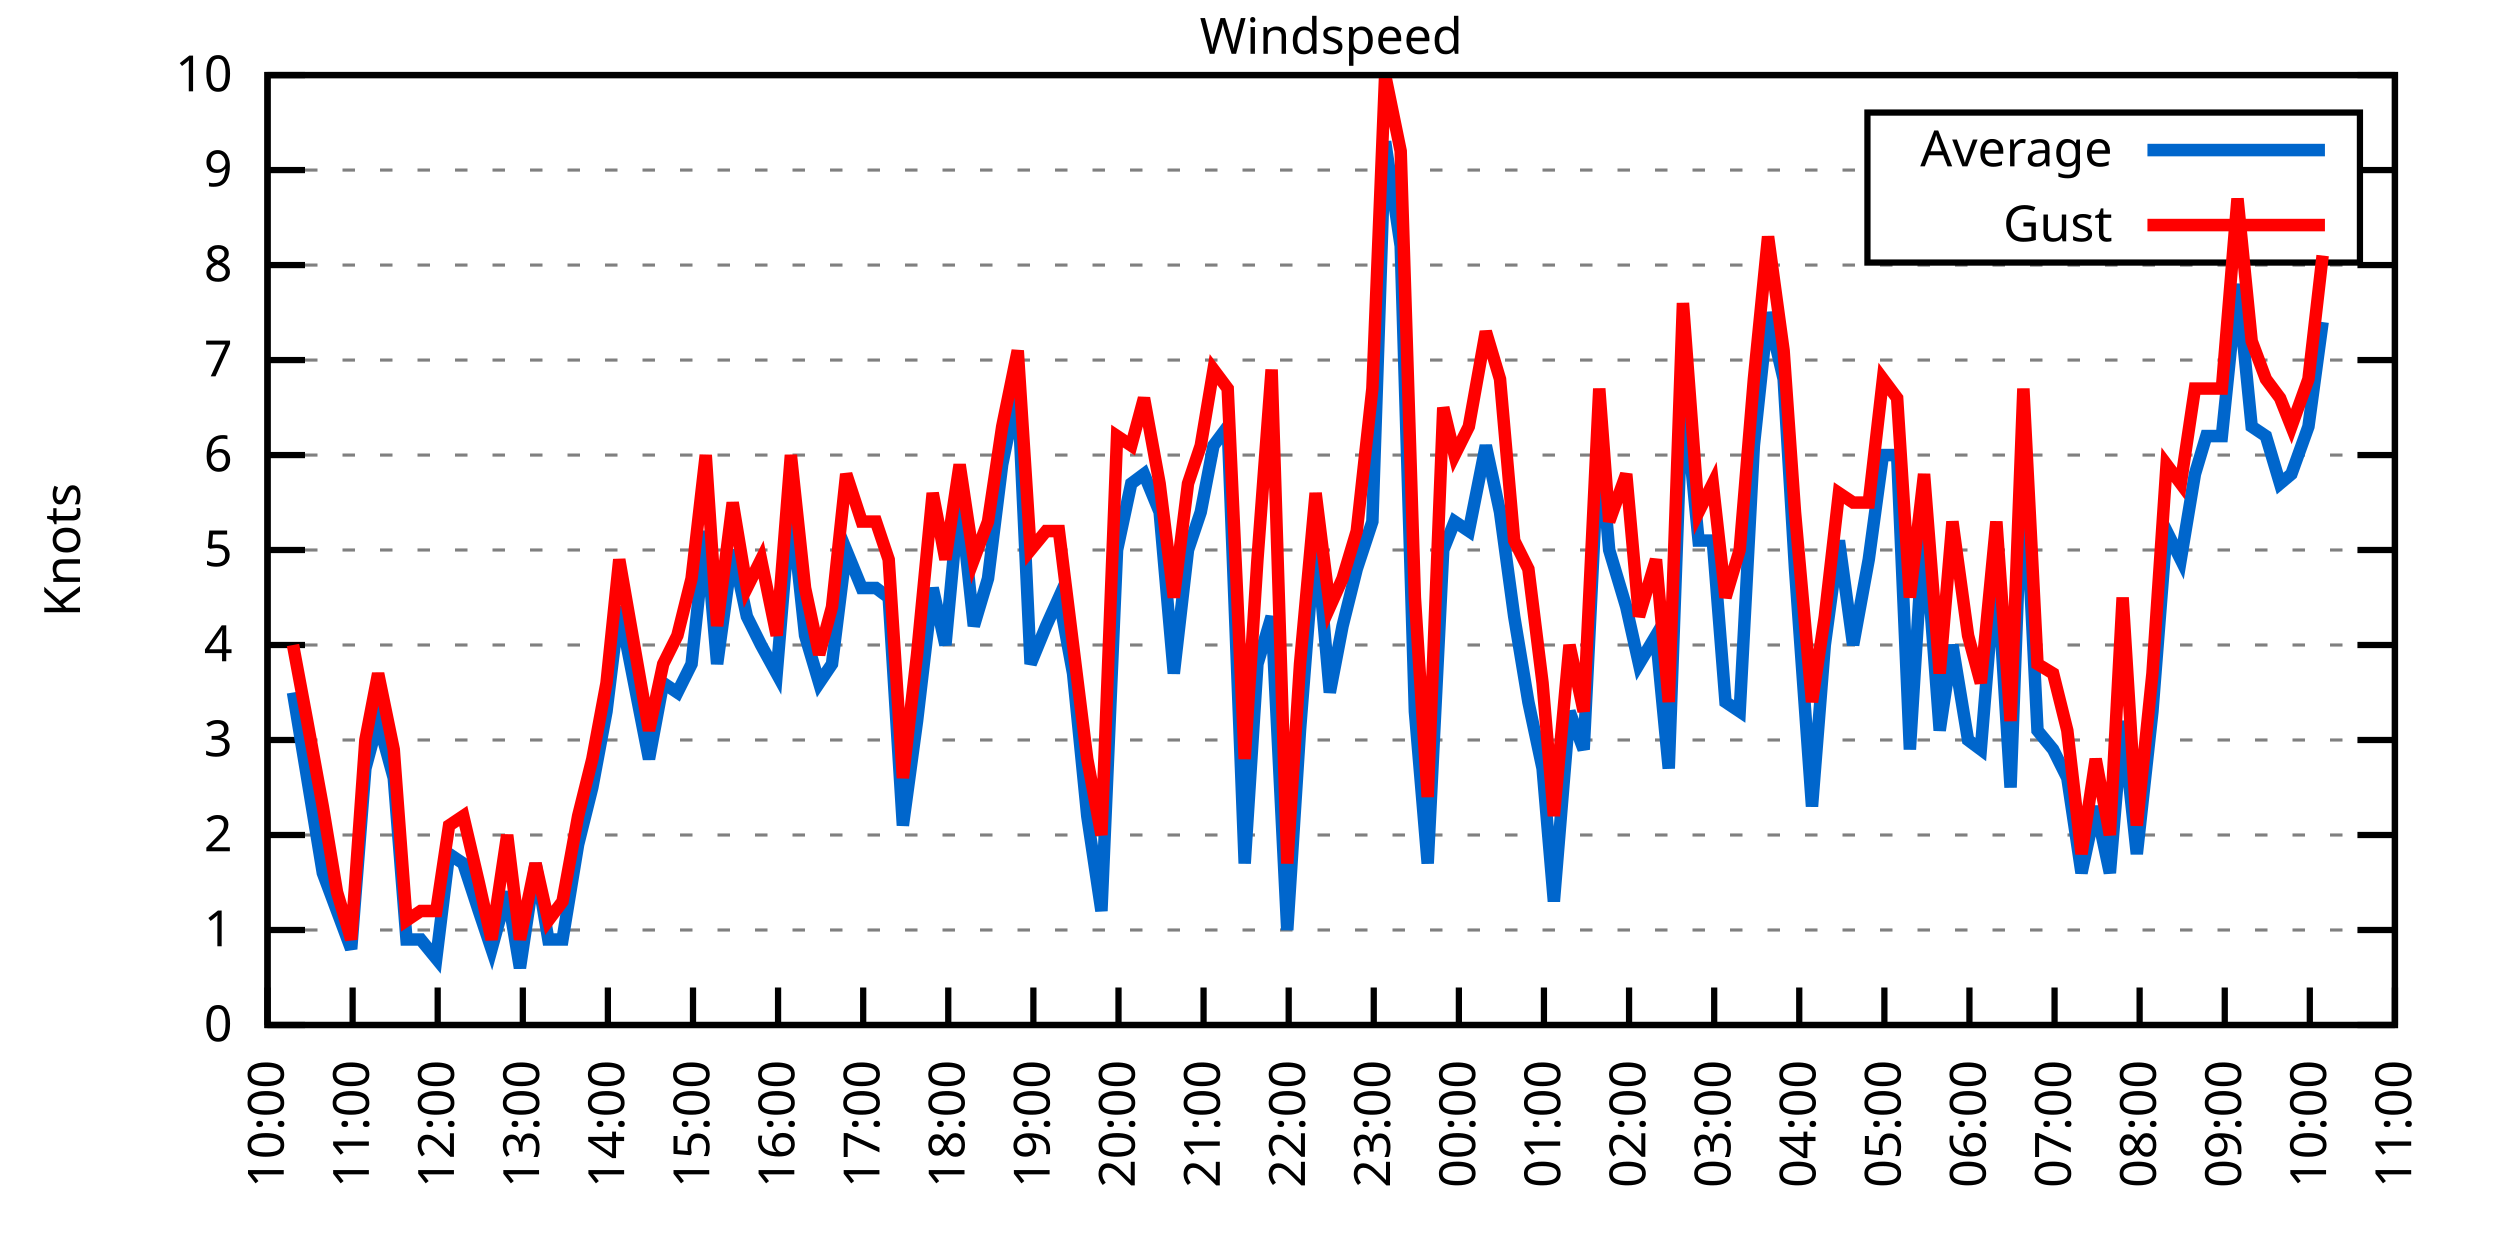
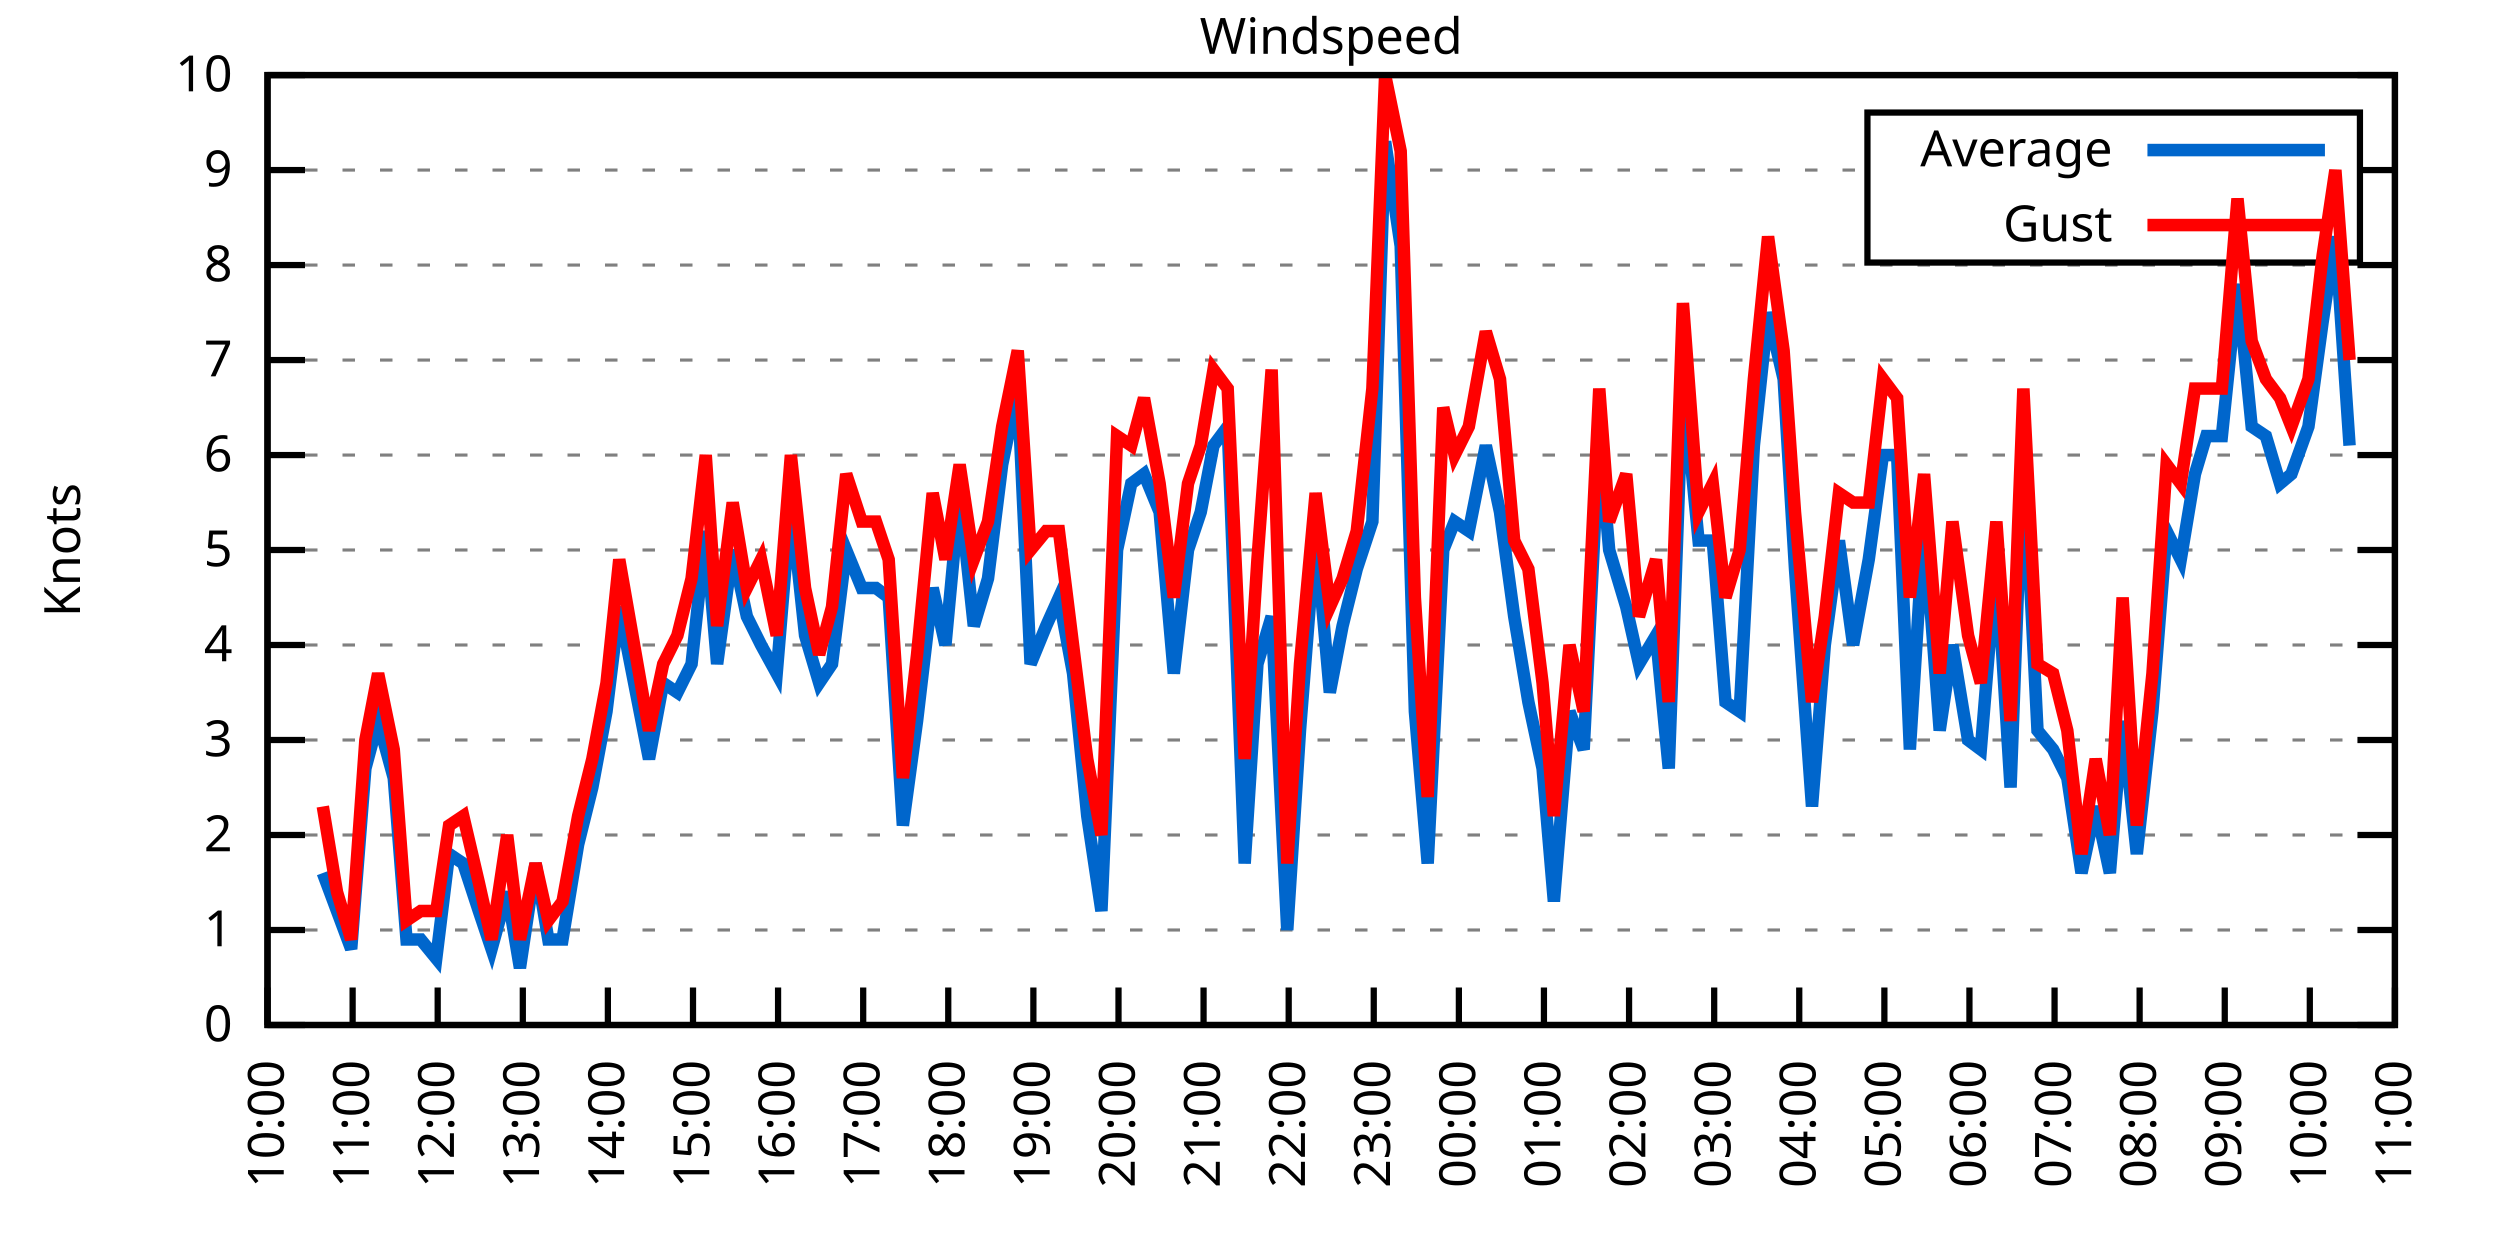
<svg xmlns="http://www.w3.org/2000/svg" xmlns:xlink="http://www.w3.org/1999/xlink" width="400" height="200" viewBox="0 0 400 200">
  <g id="gnuplot_canvas">
    <rect x="0" y="0" width="400" height="200" fill="none" />
    <defs>
      <circle id="gpDot" r="0.5" stroke-width="0.5" stroke="currentColor" />
      <path id="gpPt0" stroke-width="0.333" stroke="currentColor" d="M-1,0 h2 M0,-1 v2" />
      <path id="gpPt1" stroke-width="0.333" stroke="currentColor" d="M-1,-1 L1,1 M1,-1 L-1,1" />
      <path id="gpPt2" stroke-width="0.333" stroke="currentColor" d="M-1,0 L1,0 M0,-1 L0,1 M-1,-1 L1,1 M-1,1 L1,-1" />
      <rect id="gpPt3" stroke-width="0.333" stroke="currentColor" x="-1" y="-1" width="2" height="2" />
      <rect id="gpPt4" stroke-width="0.333" stroke="currentColor" fill="currentColor" x="-1" y="-1" width="2" height="2" />
      <circle id="gpPt5" stroke-width="0.333" stroke="currentColor" cx="0" cy="0" r="1" />
      <use xlink:href="#gpPt5" id="gpPt6" fill="currentColor" stroke="none" />
      <path id="gpPt7" stroke-width="0.333" stroke="currentColor" d="M0,-1.33 L-1.33,0.67 L1.33,0.67 z" />
      <use xlink:href="#gpPt7" id="gpPt8" fill="currentColor" stroke="none" />
      <use xlink:href="#gpPt7" id="gpPt9" stroke="currentColor" transform="rotate(180)" />
      <use xlink:href="#gpPt9" id="gpPt10" fill="currentColor" stroke="none" />
      <use xlink:href="#gpPt3" id="gpPt11" stroke="currentColor" transform="rotate(45)" />
      <use xlink:href="#gpPt11" id="gpPt12" fill="currentColor" stroke="none" />
      <path id="gpPt13" stroke-width="0.333" stroke="currentColor" d="M0,1.330 L1.265,0.411 L0.782,-1.067 L-0.782,-1.076 L-1.265,0.411 z" />
      <use xlink:href="#gpPt13" id="gpPt14" fill="currentColor" stroke="none" />
      <filter id="textbox" filterUnits="objectBoundingBox" x="0" y="0" height="1" width="1">
        <feFlood flood-color="white" flood-opacity="1" result="bgnd" />
        <feComposite in="SourceGraphic" in2="bgnd" operator="atop" />
      </filter>
      <filter id="greybox" filterUnits="objectBoundingBox" x="0" y="0" height="1" width="1">
        <feFlood flood-color="lightgrey" flood-opacity="1" result="grey" />
        <feComposite in="SourceGraphic" in2="grey" operator="atop" />
      </filter>
    </defs>
    <g fill="none" color="white" stroke="currentColor" stroke-width="1.00" stroke-linecap="butt" stroke-linejoin="miter">
</g>
    <g fill="none" color="black" stroke="currentColor" stroke-width="1.00" stroke-linecap="butt" stroke-linejoin="miter">
      <g stroke="none" shape-rendering="crispEdges">
        <polygon fill="rgb(255, 255, 255)" points="42.80,164.00 383.18,164.00 383.18,12.02 42.80,12.02 " />
      </g>
    </g>
    <g fill="none" color="black" stroke="currentColor" stroke-width="1.00" stroke-linecap="butt" stroke-linejoin="miter">
</g>
    <g fill="none" color="black" stroke="black" stroke-width="0.50" stroke-linecap="butt" stroke-linejoin="miter">
</g>
    <g fill="none" color="gray" stroke="currentColor" stroke-width="0.50" stroke-linecap="butt" stroke-linejoin="miter">
      <path stroke="gray" stroke-dasharray="2,4" class="gridline" d="M42.80,164.00 L383.19,164.00  " />
    </g>
    <g fill="none" color="gray" stroke="gray" stroke-width="1.00" stroke-linecap="butt" stroke-linejoin="miter">
</g>
    <g fill="none" color="black" stroke="currentColor" stroke-width="1.00" stroke-linecap="butt" stroke-linejoin="miter">
      <path stroke="black" d="M42.80,164.00 L48.80,164.00 M383.19,164.00 L377.19,164.00  " />
      <g transform="translate(37.20,166.60)" stroke="none" fill="black" font-family="Sans" font-size="8.00" text-anchor="end">
        <text>
          <tspan font-family="Sans"> 0</tspan>
        </text>
      </g>
    </g>
    <g fill="none" color="black" stroke="currentColor" stroke-width="1.00" stroke-linecap="butt" stroke-linejoin="miter">
</g>
    <g fill="none" color="black" stroke="black" stroke-width="0.50" stroke-linecap="butt" stroke-linejoin="miter">
</g>
    <g fill="none" color="gray" stroke="currentColor" stroke-width="0.50" stroke-linecap="butt" stroke-linejoin="miter">
      <path stroke="gray" stroke-dasharray="2,4" class="gridline" d="M42.80,148.80 L383.19,148.80  " />
    </g>
    <g fill="none" color="gray" stroke="gray" stroke-width="1.00" stroke-linecap="butt" stroke-linejoin="miter">
</g>
    <g fill="none" color="black" stroke="currentColor" stroke-width="1.00" stroke-linecap="butt" stroke-linejoin="miter">
      <path stroke="black" d="M42.80,148.80 L48.80,148.80 M383.19,148.80 L377.19,148.80  " />
      <g transform="translate(37.20,151.40)" stroke="none" fill="black" font-family="Sans" font-size="8.00" text-anchor="end">
        <text>
          <tspan font-family="Sans"> 1</tspan>
        </text>
      </g>
    </g>
    <g fill="none" color="black" stroke="currentColor" stroke-width="1.00" stroke-linecap="butt" stroke-linejoin="miter">
</g>
    <g fill="none" color="black" stroke="black" stroke-width="0.50" stroke-linecap="butt" stroke-linejoin="miter">
</g>
    <g fill="none" color="gray" stroke="currentColor" stroke-width="0.50" stroke-linecap="butt" stroke-linejoin="miter">
      <path stroke="gray" stroke-dasharray="2,4" class="gridline" d="M42.80,133.60 L383.19,133.60  " />
    </g>
    <g fill="none" color="gray" stroke="gray" stroke-width="1.00" stroke-linecap="butt" stroke-linejoin="miter">
</g>
    <g fill="none" color="black" stroke="currentColor" stroke-width="1.00" stroke-linecap="butt" stroke-linejoin="miter">
      <path stroke="black" d="M42.80,133.60 L48.80,133.60 M383.19,133.60 L377.19,133.60  " />
      <g transform="translate(37.20,136.20)" stroke="none" fill="black" font-family="Sans" font-size="8.00" text-anchor="end">
        <text>
          <tspan font-family="Sans"> 2</tspan>
        </text>
      </g>
    </g>
    <g fill="none" color="black" stroke="currentColor" stroke-width="1.00" stroke-linecap="butt" stroke-linejoin="miter">
</g>
    <g fill="none" color="black" stroke="black" stroke-width="0.50" stroke-linecap="butt" stroke-linejoin="miter">
</g>
    <g fill="none" color="gray" stroke="currentColor" stroke-width="0.50" stroke-linecap="butt" stroke-linejoin="miter">
      <path stroke="gray" stroke-dasharray="2,4" class="gridline" d="M42.80,118.40 L383.19,118.40  " />
    </g>
    <g fill="none" color="gray" stroke="gray" stroke-width="1.00" stroke-linecap="butt" stroke-linejoin="miter">
</g>
    <g fill="none" color="black" stroke="currentColor" stroke-width="1.00" stroke-linecap="butt" stroke-linejoin="miter">
      <path stroke="black" d="M42.80,118.40 L48.80,118.40 M383.19,118.40 L377.19,118.40  " />
      <g transform="translate(37.20,121.00)" stroke="none" fill="black" font-family="Sans" font-size="8.00" text-anchor="end">
        <text>
          <tspan font-family="Sans"> 3</tspan>
        </text>
      </g>
    </g>
    <g fill="none" color="black" stroke="currentColor" stroke-width="1.00" stroke-linecap="butt" stroke-linejoin="miter">
</g>
    <g fill="none" color="black" stroke="black" stroke-width="0.50" stroke-linecap="butt" stroke-linejoin="miter">
</g>
    <g fill="none" color="gray" stroke="currentColor" stroke-width="0.50" stroke-linecap="butt" stroke-linejoin="miter">
      <path stroke="gray" stroke-dasharray="2,4" class="gridline" d="M42.80,103.20 L383.19,103.20  " />
    </g>
    <g fill="none" color="gray" stroke="gray" stroke-width="1.00" stroke-linecap="butt" stroke-linejoin="miter">
</g>
    <g fill="none" color="black" stroke="currentColor" stroke-width="1.00" stroke-linecap="butt" stroke-linejoin="miter">
      <path stroke="black" d="M42.80,103.20 L48.80,103.20 M383.19,103.20 L377.19,103.20  " />
      <g transform="translate(37.20,105.80)" stroke="none" fill="black" font-family="Sans" font-size="8.00" text-anchor="end">
        <text>
          <tspan font-family="Sans"> 4</tspan>
        </text>
      </g>
    </g>
    <g fill="none" color="black" stroke="currentColor" stroke-width="1.00" stroke-linecap="butt" stroke-linejoin="miter">
</g>
    <g fill="none" color="black" stroke="black" stroke-width="0.50" stroke-linecap="butt" stroke-linejoin="miter">
</g>
    <g fill="none" color="gray" stroke="currentColor" stroke-width="0.50" stroke-linecap="butt" stroke-linejoin="miter">
      <path stroke="gray" stroke-dasharray="2,4" class="gridline" d="M42.80,88.00 L383.19,88.00  " />
    </g>
    <g fill="none" color="gray" stroke="gray" stroke-width="1.00" stroke-linecap="butt" stroke-linejoin="miter">
</g>
    <g fill="none" color="black" stroke="currentColor" stroke-width="1.00" stroke-linecap="butt" stroke-linejoin="miter">
      <path stroke="black" d="M42.80,88.00 L48.80,88.00 M383.19,88.00 L377.19,88.00  " />
      <g transform="translate(37.20,90.60)" stroke="none" fill="black" font-family="Sans" font-size="8.00" text-anchor="end">
        <text>
          <tspan font-family="Sans"> 5</tspan>
        </text>
      </g>
    </g>
    <g fill="none" color="black" stroke="currentColor" stroke-width="1.00" stroke-linecap="butt" stroke-linejoin="miter">
</g>
    <g fill="none" color="black" stroke="black" stroke-width="0.50" stroke-linecap="butt" stroke-linejoin="miter">
</g>
    <g fill="none" color="gray" stroke="currentColor" stroke-width="0.50" stroke-linecap="butt" stroke-linejoin="miter">
      <path stroke="gray" stroke-dasharray="2,4" class="gridline" d="M42.80,72.81 L383.19,72.81  " />
    </g>
    <g fill="none" color="gray" stroke="gray" stroke-width="1.00" stroke-linecap="butt" stroke-linejoin="miter">
</g>
    <g fill="none" color="black" stroke="currentColor" stroke-width="1.00" stroke-linecap="butt" stroke-linejoin="miter">
      <path stroke="black" d="M42.80,72.81 L48.80,72.81 M383.19,72.81 L377.19,72.81  " />
      <g transform="translate(37.20,75.41)" stroke="none" fill="black" font-family="Sans" font-size="8.00" text-anchor="end">
        <text>
          <tspan font-family="Sans"> 6</tspan>
        </text>
      </g>
    </g>
    <g fill="none" color="black" stroke="currentColor" stroke-width="1.00" stroke-linecap="butt" stroke-linejoin="miter">
</g>
    <g fill="none" color="black" stroke="black" stroke-width="0.50" stroke-linecap="butt" stroke-linejoin="miter">
</g>
    <g fill="none" color="gray" stroke="currentColor" stroke-width="0.50" stroke-linecap="butt" stroke-linejoin="miter">
      <path stroke="gray" stroke-dasharray="2,4" class="gridline" d="M42.80,57.61 L383.19,57.61  " />
    </g>
    <g fill="none" color="gray" stroke="gray" stroke-width="1.00" stroke-linecap="butt" stroke-linejoin="miter">
</g>
    <g fill="none" color="black" stroke="currentColor" stroke-width="1.00" stroke-linecap="butt" stroke-linejoin="miter">
      <path stroke="black" d="M42.80,57.61 L48.80,57.61 M383.19,57.61 L377.19,57.61  " />
      <g transform="translate(37.20,60.21)" stroke="none" fill="black" font-family="Sans" font-size="8.00" text-anchor="end">
        <text>
          <tspan font-family="Sans"> 7</tspan>
        </text>
      </g>
    </g>
    <g fill="none" color="black" stroke="currentColor" stroke-width="1.00" stroke-linecap="butt" stroke-linejoin="miter">
</g>
    <g fill="none" color="black" stroke="black" stroke-width="0.50" stroke-linecap="butt" stroke-linejoin="miter">
</g>
    <g fill="none" color="gray" stroke="currentColor" stroke-width="0.50" stroke-linecap="butt" stroke-linejoin="miter">
      <path stroke="gray" stroke-dasharray="2,4" class="gridline" d="M42.80,42.41 L383.19,42.41  " />
    </g>
    <g fill="none" color="gray" stroke="gray" stroke-width="1.00" stroke-linecap="butt" stroke-linejoin="miter">
</g>
    <g fill="none" color="black" stroke="currentColor" stroke-width="1.00" stroke-linecap="butt" stroke-linejoin="miter">
      <path stroke="black" d="M42.80,42.41 L48.80,42.41 M383.19,42.41 L377.19,42.41  " />
      <g transform="translate(37.20,45.01)" stroke="none" fill="black" font-family="Sans" font-size="8.00" text-anchor="end">
        <text>
          <tspan font-family="Sans"> 8</tspan>
        </text>
      </g>
    </g>
    <g fill="none" color="black" stroke="currentColor" stroke-width="1.00" stroke-linecap="butt" stroke-linejoin="miter">
</g>
    <g fill="none" color="black" stroke="black" stroke-width="0.50" stroke-linecap="butt" stroke-linejoin="miter">
</g>
    <g fill="none" color="gray" stroke="currentColor" stroke-width="0.50" stroke-linecap="butt" stroke-linejoin="miter">
      <path stroke="gray" stroke-dasharray="2,4" class="gridline" d="M42.80,27.21 L298.79,27.21 M377.59,27.21 L383.19,27.21  " />
    </g>
    <g fill="none" color="gray" stroke="gray" stroke-width="1.00" stroke-linecap="butt" stroke-linejoin="miter">
</g>
    <g fill="none" color="black" stroke="currentColor" stroke-width="1.00" stroke-linecap="butt" stroke-linejoin="miter">
      <path stroke="black" d="M42.80,27.21 L48.80,27.21 M383.19,27.21 L377.19,27.21  " />
      <g transform="translate(37.20,29.81)" stroke="none" fill="black" font-family="Sans" font-size="8.00" text-anchor="end">
        <text>
          <tspan font-family="Sans"> 9</tspan>
        </text>
      </g>
    </g>
    <g fill="none" color="black" stroke="currentColor" stroke-width="1.00" stroke-linecap="butt" stroke-linejoin="miter">
</g>
    <g fill="none" color="black" stroke="black" stroke-width="0.50" stroke-linecap="butt" stroke-linejoin="miter">
</g>
    <g fill="none" color="gray" stroke="currentColor" stroke-width="0.50" stroke-linecap="butt" stroke-linejoin="miter">
      <path stroke="gray" stroke-dasharray="2,4" class="gridline" d="M42.80,12.01 L383.19,12.01  " />
    </g>
    <g fill="none" color="gray" stroke="gray" stroke-width="1.00" stroke-linecap="butt" stroke-linejoin="miter">
</g>
    <g fill="none" color="black" stroke="currentColor" stroke-width="1.00" stroke-linecap="butt" stroke-linejoin="miter">
      <path stroke="black" d="M42.80,12.01 L48.80,12.01 M383.19,12.01 L377.19,12.01  " />
      <g transform="translate(37.20,14.61)" stroke="none" fill="black" font-family="Sans" font-size="8.00" text-anchor="end">
        <text>
          <tspan font-family="Sans"> 10</tspan>
        </text>
      </g>
    </g>
    <g fill="none" color="black" stroke="currentColor" stroke-width="1.00" stroke-linecap="butt" stroke-linejoin="miter">
      <path stroke="black" d="M42.80,164.00 L42.80,158.00  " />
      <g transform="translate(45.40,169.60) rotate(270.00)" stroke="none" fill="black" font-family="Sans" font-size="8.00" text-anchor="end">
        <text>
          <tspan font-family="Sans">10:00</tspan>
        </text>
      </g>
    </g>
    <g fill="none" color="black" stroke="currentColor" stroke-width="1.00" stroke-linecap="butt" stroke-linejoin="miter">
      <path stroke="black" d="M56.42,164.00 L56.42,158.00  " />
      <g transform="translate(59.02,169.60) rotate(270.00)" stroke="none" fill="black" font-family="Sans" font-size="8.00" text-anchor="end">
        <text>
          <tspan font-family="Sans">11:00</tspan>
        </text>
      </g>
    </g>
    <g fill="none" color="black" stroke="currentColor" stroke-width="1.00" stroke-linecap="butt" stroke-linejoin="miter">
      <path stroke="black" d="M70.03,164.00 L70.03,158.00  " />
      <g transform="translate(72.63,169.60) rotate(270.00)" stroke="none" fill="black" font-family="Sans" font-size="8.00" text-anchor="end">
        <text>
          <tspan font-family="Sans">12:00</tspan>
        </text>
      </g>
    </g>
    <g fill="none" color="black" stroke="currentColor" stroke-width="1.00" stroke-linecap="butt" stroke-linejoin="miter">
      <path stroke="black" d="M83.65,164.00 L83.65,158.00  " />
      <g transform="translate(86.25,169.60) rotate(270.00)" stroke="none" fill="black" font-family="Sans" font-size="8.00" text-anchor="end">
        <text>
          <tspan font-family="Sans">13:00</tspan>
        </text>
      </g>
    </g>
    <g fill="none" color="black" stroke="currentColor" stroke-width="1.00" stroke-linecap="butt" stroke-linejoin="miter">
      <path stroke="black" d="M97.26,164.00 L97.26,158.00  " />
      <g transform="translate(99.86,169.60) rotate(270.00)" stroke="none" fill="black" font-family="Sans" font-size="8.00" text-anchor="end">
        <text>
          <tspan font-family="Sans">14:00</tspan>
        </text>
      </g>
    </g>
    <g fill="none" color="black" stroke="currentColor" stroke-width="1.00" stroke-linecap="butt" stroke-linejoin="miter">
      <path stroke="black" d="M110.88,164.00 L110.88,158.00  " />
      <g transform="translate(113.48,169.60) rotate(270.00)" stroke="none" fill="black" font-family="Sans" font-size="8.00" text-anchor="end">
        <text>
          <tspan font-family="Sans">15:00</tspan>
        </text>
      </g>
    </g>
    <g fill="none" color="black" stroke="currentColor" stroke-width="1.00" stroke-linecap="butt" stroke-linejoin="miter">
      <path stroke="black" d="M124.49,164.00 L124.49,158.00  " />
      <g transform="translate(127.09,169.60) rotate(270.00)" stroke="none" fill="black" font-family="Sans" font-size="8.00" text-anchor="end">
        <text>
          <tspan font-family="Sans">16:00</tspan>
        </text>
      </g>
    </g>
    <g fill="none" color="black" stroke="currentColor" stroke-width="1.00" stroke-linecap="butt" stroke-linejoin="miter">
      <path stroke="black" d="M138.11,164.00 L138.11,158.00  " />
      <g transform="translate(140.71,169.60) rotate(270.00)" stroke="none" fill="black" font-family="Sans" font-size="8.00" text-anchor="end">
        <text>
          <tspan font-family="Sans">17:00</tspan>
        </text>
      </g>
    </g>
    <g fill="none" color="black" stroke="currentColor" stroke-width="1.00" stroke-linecap="butt" stroke-linejoin="miter">
      <path stroke="black" d="M151.72,164.00 L151.72,158.00  " />
      <g transform="translate(154.32,169.60) rotate(270.00)" stroke="none" fill="black" font-family="Sans" font-size="8.00" text-anchor="end">
        <text>
          <tspan font-family="Sans">18:00</tspan>
        </text>
      </g>
    </g>
    <g fill="none" color="black" stroke="currentColor" stroke-width="1.00" stroke-linecap="butt" stroke-linejoin="miter">
      <path stroke="black" d="M165.34,164.00 L165.34,158.00  " />
      <g transform="translate(167.94,169.60) rotate(270.00)" stroke="none" fill="black" font-family="Sans" font-size="8.00" text-anchor="end">
        <text>
          <tspan font-family="Sans">19:00</tspan>
        </text>
      </g>
    </g>
    <g fill="none" color="black" stroke="currentColor" stroke-width="1.00" stroke-linecap="butt" stroke-linejoin="miter">
      <path stroke="black" d="M178.96,164.00 L178.96,158.00  " />
      <g transform="translate(181.56,169.60) rotate(270.00)" stroke="none" fill="black" font-family="Sans" font-size="8.00" text-anchor="end">
        <text>
          <tspan font-family="Sans">20:00</tspan>
        </text>
      </g>
    </g>
    <g fill="none" color="black" stroke="currentColor" stroke-width="1.00" stroke-linecap="butt" stroke-linejoin="miter">
      <path stroke="black" d="M192.57,164.00 L192.57,158.00  " />
      <g transform="translate(195.17,169.60) rotate(270.00)" stroke="none" fill="black" font-family="Sans" font-size="8.00" text-anchor="end">
        <text>
          <tspan font-family="Sans">21:00</tspan>
        </text>
      </g>
    </g>
    <g fill="none" color="black" stroke="currentColor" stroke-width="1.00" stroke-linecap="butt" stroke-linejoin="miter">
      <path stroke="black" d="M206.19,164.00 L206.19,158.00  " />
      <g transform="translate(208.79,169.60) rotate(270.00)" stroke="none" fill="black" font-family="Sans" font-size="8.00" text-anchor="end">
        <text>
          <tspan font-family="Sans">22:00</tspan>
        </text>
      </g>
    </g>
    <g fill="none" color="black" stroke="currentColor" stroke-width="1.00" stroke-linecap="butt" stroke-linejoin="miter">
      <path stroke="black" d="M219.80,164.00 L219.80,158.00  " />
      <g transform="translate(222.40,169.60) rotate(270.00)" stroke="none" fill="black" font-family="Sans" font-size="8.00" text-anchor="end">
        <text>
          <tspan font-family="Sans">23:00</tspan>
        </text>
      </g>
    </g>
    <g fill="none" color="black" stroke="currentColor" stroke-width="1.00" stroke-linecap="butt" stroke-linejoin="miter">
      <path stroke="black" d="M233.42,164.00 L233.42,158.00  " />
      <g transform="translate(236.02,169.60) rotate(270.00)" stroke="none" fill="black" font-family="Sans" font-size="8.00" text-anchor="end">
        <text>
          <tspan font-family="Sans">00:00</tspan>
        </text>
      </g>
    </g>
    <g fill="none" color="black" stroke="currentColor" stroke-width="1.00" stroke-linecap="butt" stroke-linejoin="miter">
      <path stroke="black" d="M247.03,164.00 L247.03,158.00  " />
      <g transform="translate(249.63,169.60) rotate(270.00)" stroke="none" fill="black" font-family="Sans" font-size="8.00" text-anchor="end">
        <text>
          <tspan font-family="Sans">01:00</tspan>
        </text>
      </g>
    </g>
    <g fill="none" color="black" stroke="currentColor" stroke-width="1.00" stroke-linecap="butt" stroke-linejoin="miter">
      <path stroke="black" d="M260.65,164.00 L260.65,158.00  " />
      <g transform="translate(263.25,169.60) rotate(270.00)" stroke="none" fill="black" font-family="Sans" font-size="8.00" text-anchor="end">
        <text>
          <tspan font-family="Sans">02:00</tspan>
        </text>
      </g>
    </g>
    <g fill="none" color="black" stroke="currentColor" stroke-width="1.00" stroke-linecap="butt" stroke-linejoin="miter">
      <path stroke="black" d="M274.27,164.00 L274.27,158.00  " />
      <g transform="translate(276.87,169.60) rotate(270.00)" stroke="none" fill="black" font-family="Sans" font-size="8.00" text-anchor="end">
        <text>
          <tspan font-family="Sans">03:00</tspan>
        </text>
      </g>
    </g>
    <g fill="none" color="black" stroke="currentColor" stroke-width="1.00" stroke-linecap="butt" stroke-linejoin="miter">
      <path stroke="black" d="M287.88,164.00 L287.88,158.00  " />
      <g transform="translate(290.48,169.60) rotate(270.00)" stroke="none" fill="black" font-family="Sans" font-size="8.00" text-anchor="end">
        <text>
          <tspan font-family="Sans">04:00</tspan>
        </text>
      </g>
    </g>
    <g fill="none" color="black" stroke="currentColor" stroke-width="1.00" stroke-linecap="butt" stroke-linejoin="miter">
      <path stroke="black" d="M301.50,164.00 L301.50,158.00  " />
      <g transform="translate(304.10,169.60) rotate(270.00)" stroke="none" fill="black" font-family="Sans" font-size="8.00" text-anchor="end">
        <text>
          <tspan font-family="Sans">05:00</tspan>
        </text>
      </g>
    </g>
    <g fill="none" color="black" stroke="currentColor" stroke-width="1.00" stroke-linecap="butt" stroke-linejoin="miter">
      <path stroke="black" d="M315.11,164.00 L315.11,158.00  " />
      <g transform="translate(317.71,169.60) rotate(270.00)" stroke="none" fill="black" font-family="Sans" font-size="8.00" text-anchor="end">
        <text>
          <tspan font-family="Sans">06:00</tspan>
        </text>
      </g>
    </g>
    <g fill="none" color="black" stroke="currentColor" stroke-width="1.00" stroke-linecap="butt" stroke-linejoin="miter">
      <path stroke="black" d="M328.73,164.00 L328.73,158.00  " />
      <g transform="translate(331.33,169.60) rotate(270.00)" stroke="none" fill="black" font-family="Sans" font-size="8.00" text-anchor="end">
        <text>
          <tspan font-family="Sans">07:00</tspan>
        </text>
      </g>
    </g>
    <g fill="none" color="black" stroke="currentColor" stroke-width="1.00" stroke-linecap="butt" stroke-linejoin="miter">
      <path stroke="black" d="M342.34,164.00 L342.34,158.00  " />
      <g transform="translate(344.94,169.60) rotate(270.00)" stroke="none" fill="black" font-family="Sans" font-size="8.00" text-anchor="end">
        <text>
          <tspan font-family="Sans">08:00</tspan>
        </text>
      </g>
    </g>
    <g fill="none" color="black" stroke="currentColor" stroke-width="1.00" stroke-linecap="butt" stroke-linejoin="miter">
      <path stroke="black" d="M355.96,164.00 L355.96,158.00  " />
      <g transform="translate(358.56,169.60) rotate(270.00)" stroke="none" fill="black" font-family="Sans" font-size="8.00" text-anchor="end">
        <text>
          <tspan font-family="Sans">09:00</tspan>
        </text>
      </g>
    </g>
    <g fill="none" color="black" stroke="currentColor" stroke-width="1.00" stroke-linecap="butt" stroke-linejoin="miter">
      <path stroke="black" d="M369.57,164.00 L369.57,158.00  " />
      <g transform="translate(372.17,169.60) rotate(270.00)" stroke="none" fill="black" font-family="Sans" font-size="8.00" text-anchor="end">
        <text>
          <tspan font-family="Sans">10:00</tspan>
        </text>
      </g>
    </g>
    <g fill="none" color="black" stroke="currentColor" stroke-width="1.00" stroke-linecap="butt" stroke-linejoin="miter">
      <path stroke="black" d="M383.19,164.00 L383.19,158.00  " />
      <g transform="translate(385.79,169.60) rotate(270.00)" stroke="none" fill="black" font-family="Sans" font-size="8.00" text-anchor="end">
        <text>
          <tspan font-family="Sans">11:00</tspan>
        </text>
      </g>
    </g>
    <g fill="none" color="black" stroke="currentColor" stroke-width="1.00" stroke-linecap="butt" stroke-linejoin="miter">
</g>
    <g fill="none" color="black" stroke="currentColor" stroke-width="1.00" stroke-linecap="butt" stroke-linejoin="miter">
      <path stroke="black" d="M42.80,12.01 L42.80,164.00 L383.19,164.00 L383.19,12.01 L42.80,12.01 Z  " />
    </g>
    <g fill="none" color="black" stroke="currentColor" stroke-width="1.00" stroke-linecap="butt" stroke-linejoin="miter">
</g>
    <g fill="none" color="black" stroke="currentColor" stroke-width="1.00" stroke-linecap="butt" stroke-linejoin="miter">
      <path stroke="black" d="M298.79,42.01 L298.79,18.01 L377.59,18.01 L377.59,42.01 L298.79,42.01 Z  " />
    </g>
    <g id="Windspeed_plot_1">
      <g fill="none" color="white" stroke="black" stroke-width="2.00" stroke-linecap="butt" stroke-linejoin="miter">
</g>
      <g fill="none" color="black" stroke="currentColor" stroke-width="2.00" stroke-linecap="butt" stroke-linejoin="miter">
        <g transform="translate(337.99,26.61)" stroke="none" fill="black" font-family="Sans" font-size="8.00" text-anchor="end">
          <text>
            <tspan font-family="Sans">Average</tspan>
          </text>
        </g>
      </g>
      <g fill="none" color="black" stroke="currentColor" stroke-width="2.00" stroke-linecap="butt" stroke-linejoin="miter">
-         <path stroke="rgb(  0, 102, 204)" d="M343.59,24.01 L371.99,24.01 M46.88,110.80 L49.15,124.48 L51.65,139.68 L53.92,145.76 L56.19,151.84 L58.46,122.96   L60.50,115.36 L63.00,124.48 L65.04,150.32 L67.31,150.32 L69.80,153.36 L71.85,136.64 L74.12,138.16 L76.61,145.76   L78.65,151.84 L81.15,142.72 L83.19,154.88 L85.69,138.16 L87.73,150.32 L90.00,150.32 L92.50,135.12 L94.77,126.00   L97.04,113.84 L99.08,97.12 L103.84,121.44 L106.11,109.28 L108.38,110.80 L110.65,106.24 L112.92,84.97 L114.74,106.24   L117.23,88.00 L119.50,98.64 L121.77,103.20 L124.27,107.76 L126.54,80.41 L128.81,101.68 L131.07,109.28 L133.12,106.24   L135.39,88.00 L137.88,94.08 L140.15,94.08 L142.19,95.60 L144.46,132.08 L146.73,115.36 L149.23,94.08 L151.27,103.20   L153.54,78.89 L155.81,100.16 L158.08,92.56 L160.35,74.33 L162.84,62.17 L164.89,106.24 L167.38,100.16 L169.43,95.60   L171.69,107.76 L173.96,130.56 L176.23,145.76 L178.73,88.00 L181.00,77.37 L183.04,75.85 L185.54,81.93 L187.81,107.76   L190.08,88.00 L192.12,81.93 L194.16,71.29 L196.43,68.25 L199.15,138.16 L201.19,106.24 L203.46,98.64 L205.96,148.80   L208.00,116.88 L210.50,84.97 L212.77,110.80 L214.81,100.16 L217.08,91.04 L219.58,83.45 L221.62,22.65 L224.11,39.37   L226.38,113.84 L228.43,138.16 L230.92,88.00 L232.74,83.45 L235.01,84.97 L237.73,71.29 L240.00,81.93 L242.27,98.64   L244.54,112.32 L246.81,122.96 L248.62,144.24 L251.12,113.84 L253.39,119.92 L255.88,69.77 L257.47,88.00 L260.20,97.12   L262.24,106.24 L264.96,101.68 L267.00,122.96 L269.27,60.65 L271.77,86.49 L274.04,86.49 L276.08,112.32 L278.35,113.84   L280.62,71.29 L282.89,50.01 L285.38,60.65 L287.20,91.04 L289.92,129.04 L291.97,103.20 L294.23,86.49 L296.50,103.20   L299.00,89.52 L301.27,72.81 L303.54,72.81 L305.58,119.92 L307.85,83.45 L310.35,116.88 L312.39,103.20 L314.89,118.40   L316.93,119.92 L319.42,89.52 L321.69,126.00 L323.74,71.29 L326.00,116.88 L328.50,119.92 L330.77,124.48 L333.04,139.68   L335.31,129.04 L337.58,139.68 L339.62,115.36 L341.89,136.64 L344.39,113.84 L346.65,84.97 L348.92,89.52 L351.19,75.85   L353.01,69.77 L355.50,69.77 L358.00,45.45 L360.27,68.25 L362.54,69.77 L364.81,77.37 L366.62,75.85 L369.35,68.25   L371.62,51.53  " />
+         <path stroke="rgb(  0, 102, 204)" d="M343.59,24.01 L371.99,24.01 M51.65,139.68 L53.92,145.76 L56.19,151.84 L58.46,122.96 L60.50,115.36 L63.00,124.48   L65.04,150.32 L67.31,150.32 L69.80,153.36 L71.85,136.64 L74.12,138.16 L76.61,145.76 L78.65,151.84 L81.15,142.72   L83.19,154.88 L85.69,138.16 L87.73,150.32 L90.00,150.32 L92.50,135.12 L94.77,126.00 L97.04,113.84 L99.08,97.12   L103.84,121.44 L106.11,109.28 L108.38,110.80 L110.65,106.24 L112.92,84.97 L114.74,106.24 L117.23,88.00 L119.50,98.64   L121.77,103.20 L124.27,107.76 L126.54,80.41 L128.81,101.68 L131.07,109.28 L133.12,106.24 L135.39,88.00 L137.88,94.08   L140.15,94.08 L142.19,95.60 L144.46,132.08 L146.73,115.36 L149.23,94.08 L151.27,103.20 L153.54,78.89 L155.81,100.16   L158.08,92.56 L160.35,74.33 L162.84,62.17 L164.89,106.24 L167.38,100.16 L169.43,95.60 L171.69,107.76 L173.96,130.56   L176.23,145.76 L178.73,88.00 L181.00,77.37 L183.04,75.85 L185.54,81.93 L187.81,107.76 L190.08,88.00 L192.12,81.93   L194.16,71.29 L196.43,68.25 L199.15,138.16 L201.19,106.24 L203.46,98.64 L205.96,148.80 L208.00,116.88 L210.50,84.97   L212.77,110.80 L214.81,100.16 L217.08,91.04 L219.58,83.45 L221.62,22.65 L224.11,39.37 L226.38,113.84 L228.43,138.16   L230.92,88.00 L232.74,83.45 L235.01,84.97 L237.73,71.29 L240.00,81.93 L242.27,98.64 L244.54,112.32 L246.81,122.96   L248.62,144.24 L251.12,113.84 L253.39,119.92 L255.88,69.77 L257.47,88.00 L260.20,97.12 L262.24,106.24 L264.96,101.68   L267.00,122.96 L269.27,60.65 L271.77,86.49 L274.04,86.49 L276.08,112.32 L278.35,113.84 L280.62,71.29 L282.89,50.01   L285.38,60.65 L287.20,91.04 L289.92,129.04 L291.97,103.20 L294.23,86.49 L296.50,103.20 L299.00,89.52 L301.27,72.81   L303.54,72.81 L305.58,119.92 L307.85,83.45 L310.35,116.88 L312.39,103.20 L314.89,118.40 L316.93,119.92 L319.42,89.52   L321.69,126.00 L323.74,71.29 L326.00,116.88 L328.50,119.92 L330.77,124.48 L333.04,139.68 L335.31,129.04 L337.58,139.68   L339.62,115.36 L341.89,136.64 L344.39,113.84 L346.65,84.97 L348.92,89.52 L351.19,75.85 L353.01,69.77 L355.50,69.77   L358.00,45.45 L360.27,68.25 L362.54,69.77 L364.81,77.37 L366.62,75.85 L369.35,68.25 L371.62,51.53 L373.66,37.85   L375.93,71.29  " />
      </g>
    </g>
    <g id="Windspeed_plot_2">
      <g fill="none" color="black" stroke="currentColor" stroke-width="2.00" stroke-linecap="butt" stroke-linejoin="miter">
        <g transform="translate(337.99,38.61)" stroke="none" fill="black" font-family="Sans" font-size="8.00" text-anchor="end">
          <text>
            <tspan font-family="Sans">Gust</tspan>
          </text>
        </g>
      </g>
      <g fill="none" color="black" stroke="currentColor" stroke-width="2.00" stroke-linecap="butt" stroke-linejoin="miter">
-         <path stroke="rgb(255,   0,   0)" d="M343.59,36.01 L371.99,36.01 M46.88,103.20 L49.15,115.36 L51.65,129.04 L53.92,142.72 L56.19,150.32 L58.46,118.40   L60.50,107.76 L63.00,119.92 L65.04,147.28 L67.31,145.76 L69.80,145.76 L71.85,132.08 L74.12,130.56 L76.61,141.20   L78.65,150.32 L81.15,133.60 L83.19,150.32 L85.69,138.16 L87.73,147.28 L90.00,144.24 L92.50,130.56 L94.77,121.44   L97.04,109.28 L99.08,89.52 L103.84,116.88 L106.11,106.24 L108.38,101.68 L110.65,92.56 L112.92,72.81 L114.74,100.16   L117.23,80.41 L119.50,94.08 L121.77,89.52 L124.27,101.68 L126.54,72.81 L128.81,94.08 L131.07,104.72 L133.12,97.12   L135.39,75.85 L137.88,83.45 L140.15,83.45 L142.19,89.52 L144.46,124.48 L146.73,104.72 L149.23,78.89 L151.27,89.52   L153.54,74.33 L155.81,89.52 L158.08,83.45 L160.35,68.25 L162.84,56.09 L164.89,88.00 L167.38,84.97 L169.43,84.97   L171.69,103.20 L173.96,121.44 L176.23,133.60 L178.73,69.77 L181.00,71.29 L183.04,63.69 L185.54,77.37 L187.81,95.60   L190.08,77.37 L192.12,71.29 L194.16,59.13 L196.43,62.17 L199.15,121.44 L201.19,89.52 L203.46,59.13 L205.96,138.16   L208.00,106.24 L210.50,78.89 L212.77,97.12 L214.81,92.56 L217.08,84.97 L219.58,62.17 L221.62,12.01 L224.11,24.17   L226.38,95.60 L228.43,127.52 L230.92,65.21 L232.74,72.81 L235.01,68.25 L237.73,53.05 L240.00,60.65 L242.27,86.49   L244.54,91.04 L246.81,109.28 L248.62,130.56 L251.12,103.20 L253.39,113.84 L255.88,62.17 L257.47,83.45 L260.20,75.85   L262.24,98.64 L264.96,89.52 L267.00,112.32 L269.27,48.49 L271.77,81.93 L274.04,77.37 L276.08,95.60 L278.35,88.00   L280.62,60.65 L282.89,37.85 L285.38,56.09 L287.20,81.93 L289.92,112.32 L291.97,98.64 L294.23,78.89 L296.50,80.41   L299.00,80.41 L301.27,60.65 L303.54,63.69 L305.58,95.60 L307.85,75.85 L310.35,107.76 L312.39,83.45 L314.89,101.68   L316.93,109.28 L319.42,83.45 L321.69,115.36 L323.74,62.17 L326.00,106.24 L328.50,107.76 L330.77,116.88 L333.04,136.64   L335.31,121.44 L337.58,133.60 L339.62,95.60 L341.89,132.08 L344.39,107.76 L346.65,74.33 L348.92,77.37 L351.19,62.17   L353.01,62.17 L355.50,62.17 L358.00,31.77 L360.27,54.57 L362.54,60.65 L364.81,63.69 L366.62,68.25 L369.35,60.65   L371.62,40.89  " />
+         <path stroke="rgb(255,   0,   0)" d="M343.59,36.01 L371.99,36.01 M51.65,129.04 L53.92,142.72 L56.19,150.32 L58.46,118.40 L60.50,107.76 L63.00,119.92   L65.04,147.28 L67.31,145.76 L69.80,145.76 L71.85,132.08 L74.12,130.56 L76.61,141.20 L78.65,150.32 L81.15,133.60   L83.19,150.32 L85.69,138.16 L87.73,147.28 L90.00,144.24 L92.50,130.56 L94.77,121.44 L97.04,109.28 L99.08,89.52   L103.84,116.88 L106.11,106.24 L108.38,101.68 L110.65,92.56 L112.92,72.81 L114.74,100.16 L117.23,80.41 L119.50,94.08   L121.77,89.52 L124.27,101.68 L126.54,72.81 L128.81,94.08 L131.07,104.72 L133.12,97.12 L135.39,75.85 L137.88,83.45   L140.15,83.45 L142.19,89.52 L144.46,124.48 L146.73,104.72 L149.23,78.89 L151.27,89.52 L153.54,74.33 L155.81,89.52   L158.08,83.45 L160.35,68.25 L162.84,56.09 L164.89,88.00 L167.38,84.97 L169.43,84.97 L171.69,103.20 L173.96,121.44   L176.23,133.60 L178.73,69.77 L181.00,71.29 L183.04,63.69 L185.54,77.37 L187.81,95.60 L190.08,77.37 L192.12,71.29   L194.16,59.13 L196.43,62.17 L199.15,121.44 L201.19,89.52 L203.46,59.13 L205.96,138.16 L208.00,106.24 L210.50,78.89   L212.77,97.12 L214.81,92.56 L217.08,84.97 L219.58,62.17 L221.62,12.01 L224.11,24.17 L226.38,95.60 L228.43,127.52   L230.92,65.21 L232.74,72.81 L235.01,68.25 L237.73,53.05 L240.00,60.65 L242.27,86.49 L244.54,91.04 L246.81,109.28   L248.62,130.56 L251.12,103.20 L253.39,113.84 L255.88,62.17 L257.47,83.45 L260.20,75.85 L262.24,98.64 L264.96,89.52   L267.00,112.32 L269.27,48.49 L271.77,81.93 L274.04,77.37 L276.08,95.60 L278.35,88.00 L280.62,60.65 L282.89,37.85   L285.38,56.09 L287.20,81.93 L289.92,112.32 L291.97,98.64 L294.23,78.89 L296.50,80.41 L299.00,80.41 L301.27,60.65   L303.54,63.69 L305.58,95.60 L307.85,75.85 L310.35,107.76 L312.39,83.45 L314.89,101.68 L316.93,109.28 L319.42,83.45   L321.69,115.36 L323.74,62.17 L326.00,106.24 L328.50,107.76 L330.77,116.88 L333.04,136.64 L335.31,121.44 L337.58,133.60   L339.62,95.60 L341.89,132.08 L344.39,107.76 L346.65,74.33 L348.92,77.37 L351.19,62.17 L353.01,62.17 L355.50,62.17   L358.00,31.77 L360.27,54.57 L362.54,60.65 L364.81,63.69 L366.62,68.25 L369.35,60.65 L371.62,40.89 L373.66,27.21   L375.93,57.61  " />
      </g>
    </g>
    <g fill="none" color="black" stroke="currentColor" stroke-width="2.00" stroke-linecap="butt" stroke-linejoin="miter">
</g>
    <g fill="none" color="black" stroke="black" stroke-width="1.00" stroke-linecap="butt" stroke-linejoin="miter">
</g>
    <g fill="none" color="black" stroke="currentColor" stroke-width="1.00" stroke-linecap="butt" stroke-linejoin="miter">
      <path stroke="black" d="M42.80,12.01 L42.80,164.00 L383.19,164.00 L383.19,12.01 L42.80,12.01 Z  " />
      <g transform="translate(12.80,88.01) rotate(270.00)" stroke="none" fill="black" font-family="Sans" font-size="8.00" text-anchor="middle">
        <text>
          <tspan font-family="Sans">Knots</tspan>
        </text>
      </g>
    </g>
    <g fill="none" color="black" stroke="currentColor" stroke-width="1.00" stroke-linecap="butt" stroke-linejoin="miter">
</g>
    <g fill="none" color="black" stroke="currentColor" stroke-width="1.00" stroke-linecap="butt" stroke-linejoin="miter">
      <g transform="translate(212.99,8.61)" stroke="none" fill="black" font-family="Sans" font-size="8.00" text-anchor="middle">
        <text>
          <tspan font-family="Sans">Windspeed</tspan>
        </text>
      </g>
    </g>
    <g fill="none" color="black" stroke="currentColor" stroke-width="1.00" stroke-linecap="butt" stroke-linejoin="miter">
</g>
  </g>
</svg>
